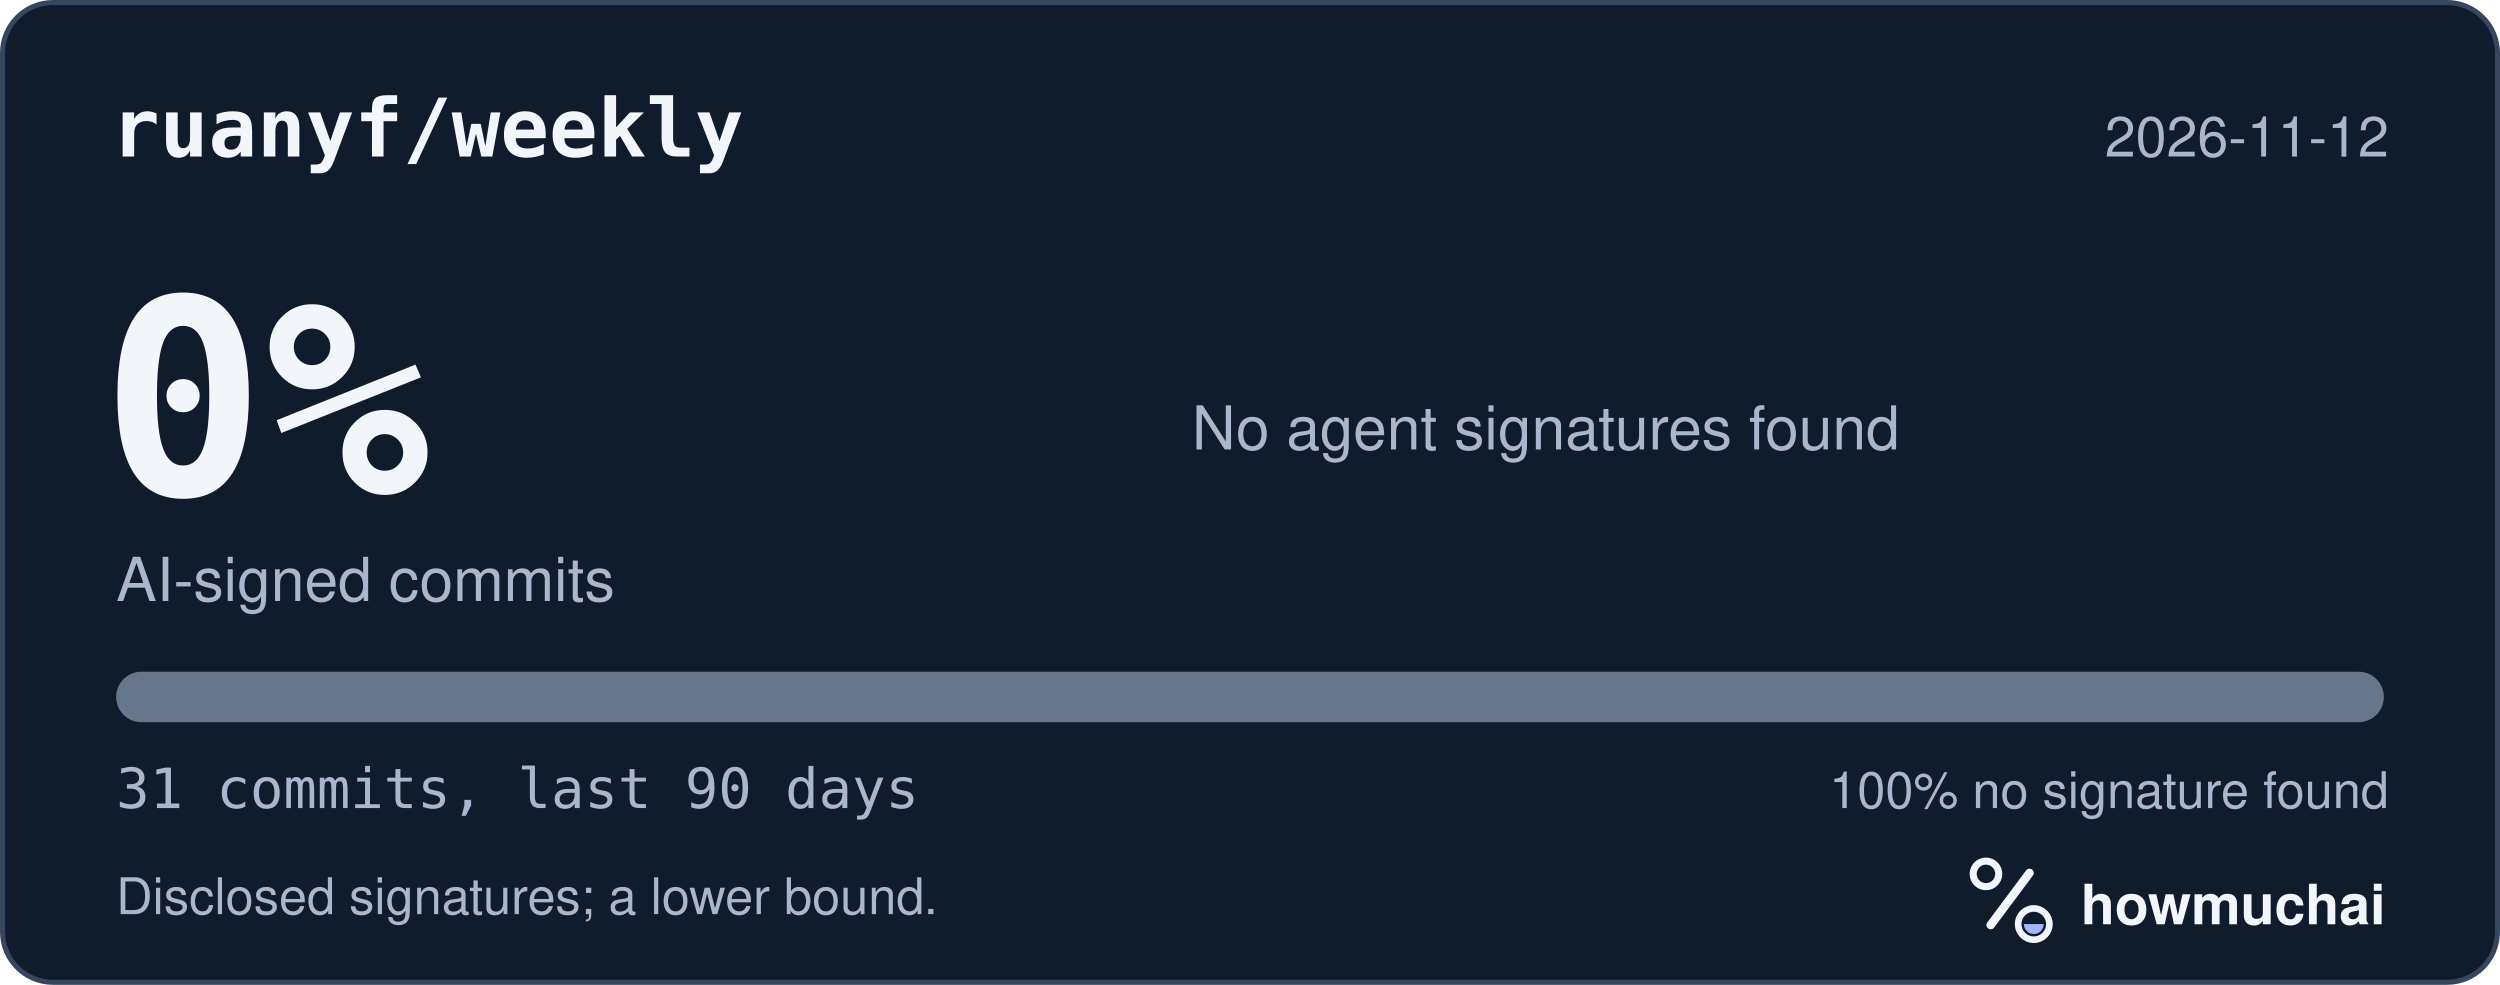
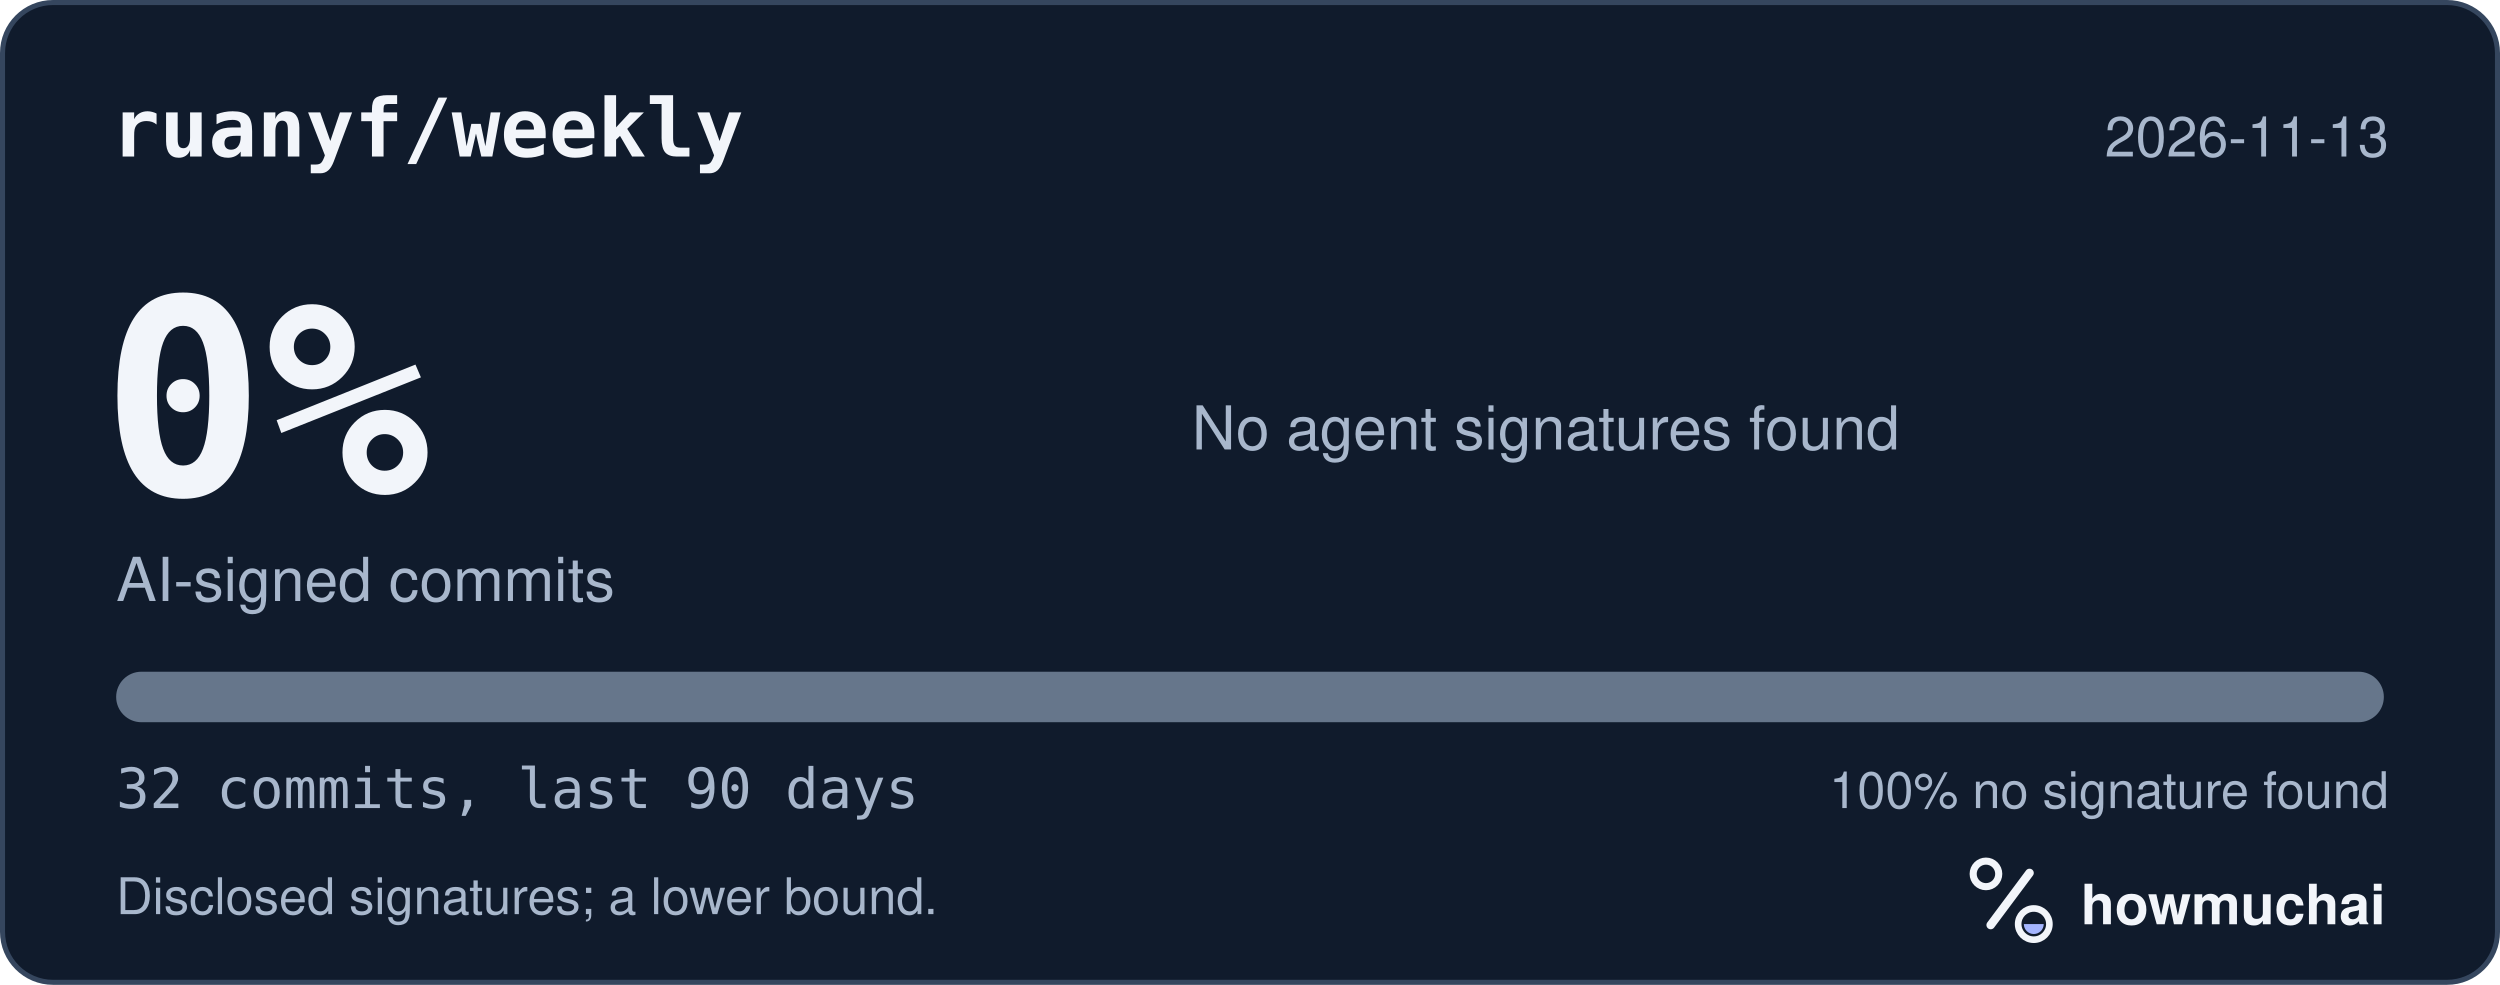
<svg xmlns="http://www.w3.org/2000/svg" width="495" height="195" viewBox="0 0 495 195" role="img" aria-labelledby="hm-t hm-d">
  <rect x="0.5" y="0.5" width="494" height="194" rx="10" fill="#101B2C" stroke="#35465E" />
  <text x="22" y="31" fill="#F2F5FA" font-family="ui-monospace, SF Mono, Menlo, Consolas, IBM Plex Mono, monospace" font-size="16" font-weight="600">ruanyf/weekly</text>
-   <text x="473" y="31" fill="#A8B7CC" font-family="-apple-system, BlinkMacSystemFont, Segoe UI, Helvetica, Arial, Fira Sans, sans-serif" font-size="11" text-anchor="end">2026-11-12</text>
+   <text x="473" y="31" fill="#A8B7CC" font-family="-apple-system, BlinkMacSystemFont, Segoe UI, Helvetica, Arial, Fira Sans, sans-serif" font-size="11" text-anchor="end">2026-11-13</text>
  <text x="20" y="98" fill="#F2F5FA" font-family="ui-monospace, SF Mono, Menlo, Consolas, IBM Plex Mono, monospace" font-size="54" font-weight="700">0%</text>
  <text x="23" y="119" fill="#A8B7CC" font-family="-apple-system, BlinkMacSystemFont, Segoe UI, Helvetica, Arial, Fira Sans, sans-serif" font-size="12">AI-signed commits</text>
  <text x="236" y="89" fill="#A8B7CC" font-family="-apple-system, BlinkMacSystemFont, Segoe UI, Helvetica, Arial, Fira Sans, sans-serif" font-size="12">No agent signatures found</text>
  <defs>
    <clipPath id="hm-bar">
      <rect x="23" y="133" width="449" height="10" rx="5" />
    </clipPath>
  </defs>
  <rect x="23" y="133" width="449" height="10" rx="5" fill="#66768B" />
  <g clip-path="url(#hm-bar)" />
-   <text x="23" y="160" fill="#A8B7CC" font-family="ui-monospace, SF Mono, Menlo, Consolas, IBM Plex Mono, monospace" font-size="11">31 commits, last 90 days</text>
+   <text x="23" y="160" fill="#A8B7CC" font-family="ui-monospace, SF Mono, Menlo, Consolas, IBM Plex Mono, monospace" font-size="11">32 commits, last 90 days</text>
  <text x="473" y="160" fill="#A8B7CC" font-family="-apple-system, BlinkMacSystemFont, Segoe UI, Helvetica, Arial, Fira Sans, sans-serif" font-size="10" text-anchor="end">100% no signature found</text>
  <text x="23" y="181" fill="#A8B7CC" font-family="-apple-system, BlinkMacSystemFont, Segoe UI, Helvetica, Arial, Fira Sans, sans-serif" font-size="10">Disclosed signatures; a lower bound.</text>
  <g transform="translate(386 166) scale(0.046875)">
    <circle cx="154" cy="150" r="54" fill="none" stroke="#F2F5FA" stroke-width="30" />
    <path d="M174 366 338 146" fill="none" stroke="#F2F5FA" stroke-width="36" stroke-linecap="round" />
    <circle cx="356" cy="362" r="66" fill="none" stroke="#F2F5FA" stroke-width="28" />
    <path d="M314 362a42 42 0 0 0 84 0Z" fill="#A4B5FF" />
  </g>
  <text x="412" y="183" fill="#F2F5FA" font-family="-apple-system, BlinkMacSystemFont, Segoe UI, Helvetica, Arial, Fira Sans, sans-serif" font-size="11" font-weight="650">howmuchai</text>
</svg>
